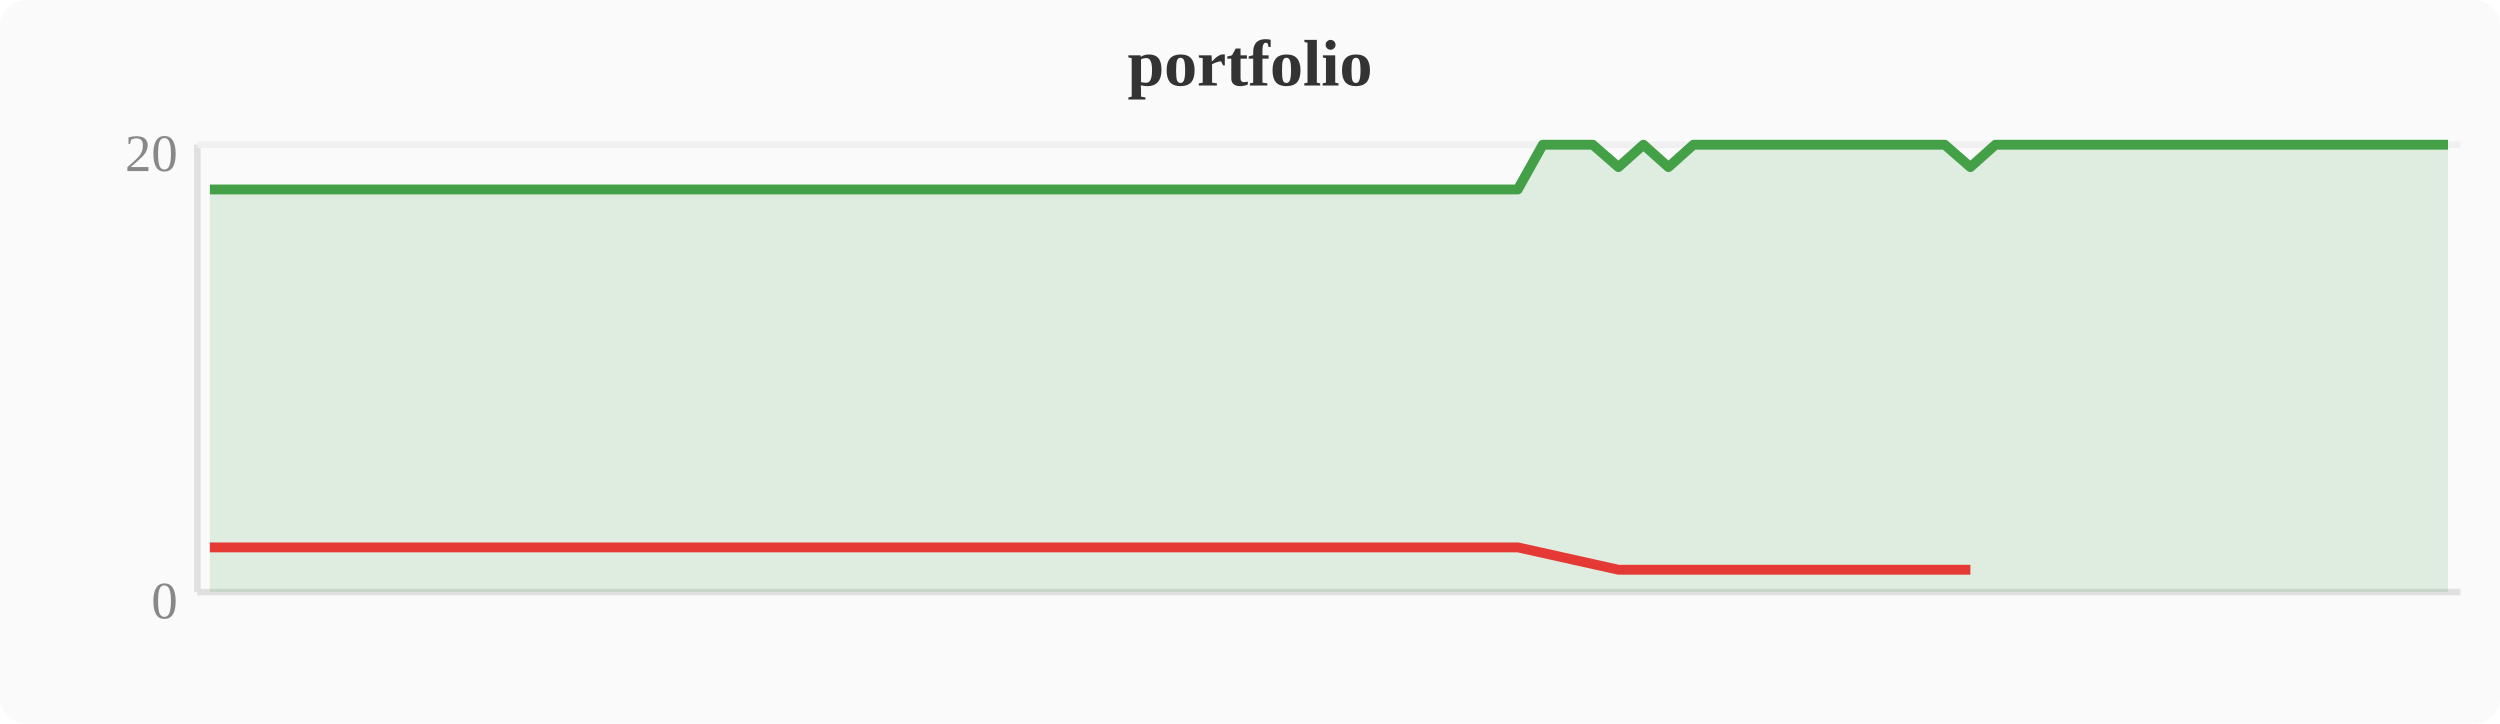
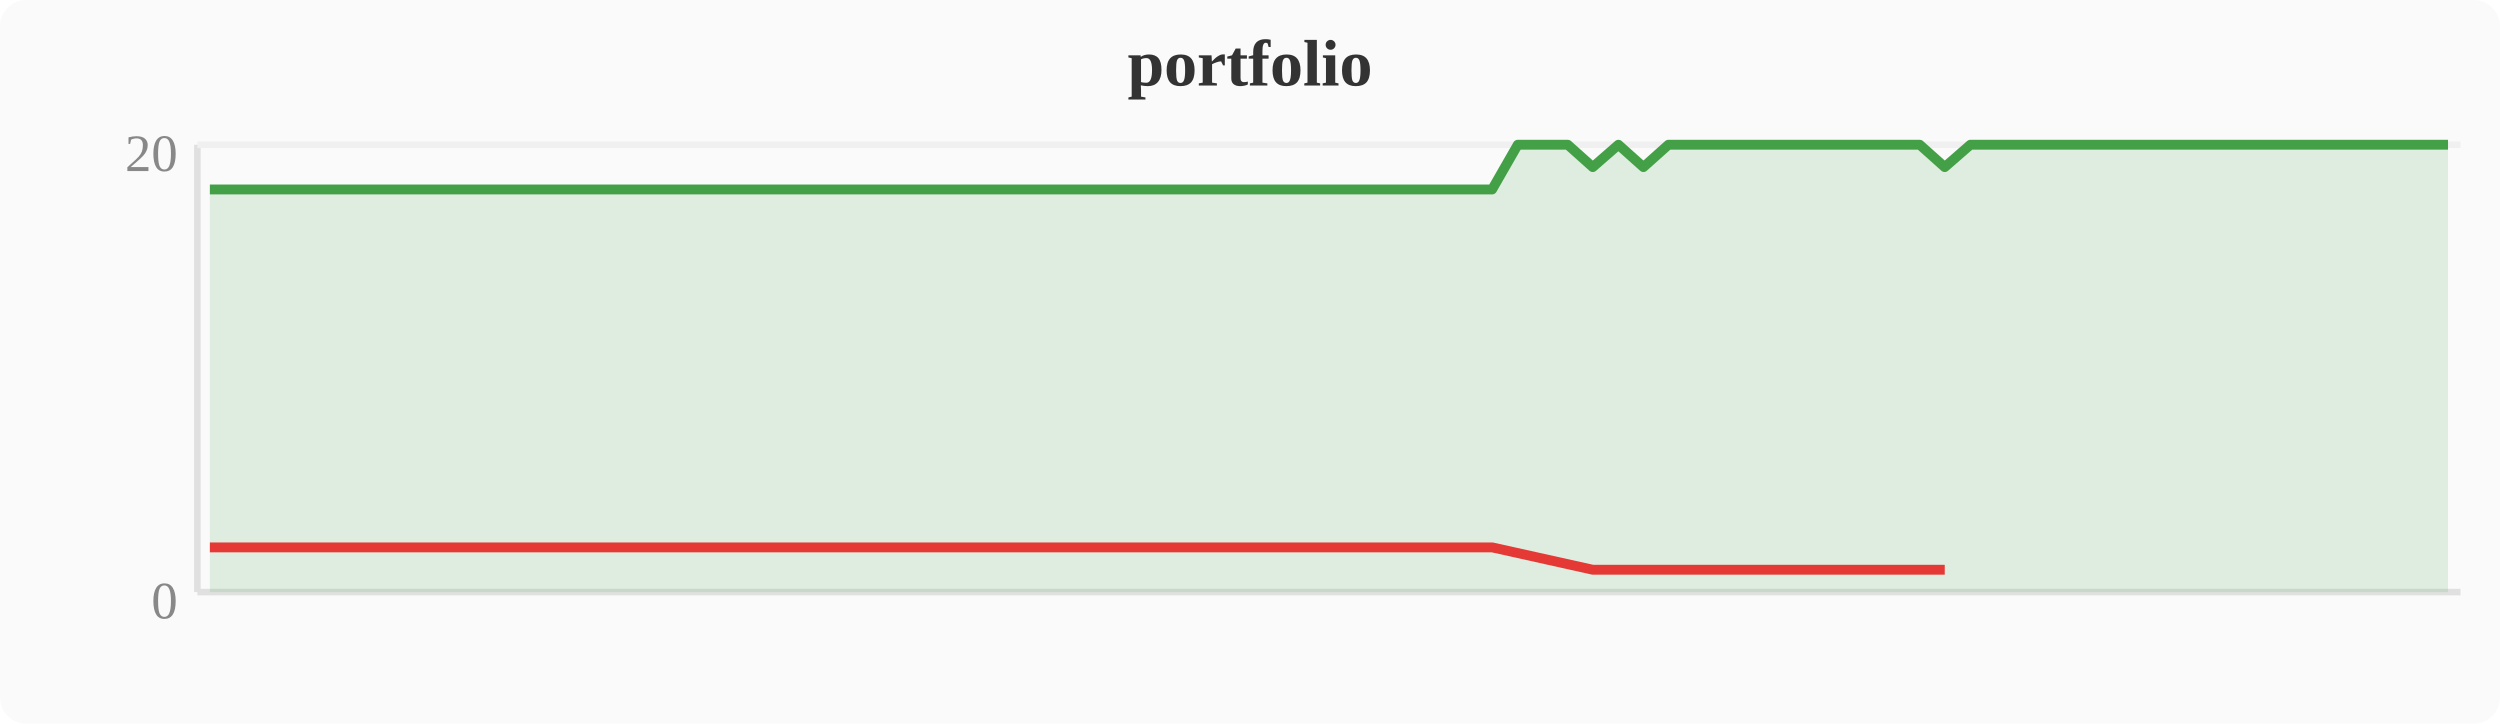
<svg xmlns="http://www.w3.org/2000/svg" width="380" height="110" viewBox="0 0 380 110">
  <rect width="380" height="110" fill="#fafafa" rx="4" />
  <text x="190" y="13" text-anchor="middle" font-size="10" font-weight="bold" fill="#333">portfolio</text>
  <line x1="30" y1="22" x2="30" y2="90" stroke="#e0e0e0" stroke-width="1" />
  <line x1="30" y1="90" x2="374" y2="90" stroke="#e0e0e0" stroke-width="1" />
  <line x1="30" y1="22" x2="374" y2="22" stroke="#f0f0f0" stroke-width="1" />
  <text x="27" y="94" text-anchor="end" font-size="8" fill="#888">0</text>
  <text x="27" y="26" text-anchor="end" font-size="8" fill="#888">20</text>
-   <polygon points="31.9,28.8 35.7,28.8 39.6,28.8 43.4,28.8 47.2,28.8 51.0,28.8 54.8,28.8 58.7,28.8 62.5,28.8 66.3,28.8 70.1,28.8 74.0,28.8 77.8,28.8 81.6,28.8 85.4,28.8 89.2,28.8 93.1,28.8 96.9,28.8 100.7,28.8 104.5,28.8 108.4,28.8 112.2,28.8 116.0,28.8 119.8,28.8 123.6,28.8 127.5,28.8 131.3,28.8 135.1,28.8 138.9,28.8 142.8,28.8 146.6,28.8 150.4,28.8 154.2,28.8 158.0,28.8 161.9,28.8 165.7,28.8 169.5,28.8 173.3,28.8 177.2,28.8 181.0,28.8 184.8,28.8 188.6,28.8 192.4,28.8 196.3,28.8 200.1,28.8 203.9,28.8 207.7,28.8 211.6,28.8 215.4,28.8 219.2,28.8 223.0,28.8 226.8,28.8 230.7,28.8 234.5,22.0 238.3,22.0 242.1,22.0 246.0,25.4 249.8,22.0 253.6,25.4 257.4,22.0 261.2,22.0 265.1,22.0 268.9,22.0 272.7,22.0 276.5,22.0 280.4,22.0 284.2,22.0 288.0,22.0 291.8,22.0 295.6,22.0 299.5,25.4 303.3,22.0 307.1,22.0 310.9,22.0 314.8,22.0 318.6,22.0 322.4,22.0 326.2,22.0 330.0,22.0 333.9,22.0 337.7,22.0 341.5,22.0 345.3,22.0 349.2,22.0 353.0,22.0 356.8,22.0 360.6,22.0 364.4,22.0 368.3,22.0 372.1,22.0 372.1,90 31.9,90" fill="#43a047" opacity="0.15" />
-   <polyline points="31.9,28.8 35.7,28.8 39.6,28.8 43.4,28.8 47.2,28.8 51.0,28.8 54.8,28.8 58.7,28.8 62.5,28.8 66.3,28.8 70.1,28.8 74.0,28.8 77.8,28.8 81.6,28.8 85.4,28.8 89.2,28.8 93.1,28.8 96.9,28.8 100.7,28.8 104.5,28.8 108.4,28.8 112.2,28.8 116.0,28.8 119.8,28.8 123.6,28.8 127.5,28.8 131.3,28.8 135.1,28.8 138.9,28.8 142.8,28.8 146.6,28.8 150.4,28.8 154.2,28.8 158.0,28.8 161.9,28.8 165.7,28.8 169.5,28.8 173.3,28.8 177.2,28.8 181.0,28.8 184.8,28.8 188.6,28.8 192.4,28.8 196.3,28.8 200.1,28.8 203.9,28.8 207.7,28.8 211.6,28.8 215.4,28.8 219.2,28.8 223.0,28.8 226.8,28.8 230.7,28.8 234.5,22.0 238.3,22.0 242.1,22.0 246.0,25.4 249.8,22.0 253.6,25.4 257.4,22.0 261.2,22.0 265.1,22.0 268.9,22.0 272.7,22.0 276.5,22.0 280.4,22.0 284.2,22.0 288.0,22.0 291.8,22.0 295.6,22.0 299.5,25.4 303.3,22.0 307.1,22.0 310.9,22.0 314.8,22.0 318.6,22.0 322.4,22.0 326.2,22.0 330.0,22.0 333.9,22.0 337.7,22.0 341.5,22.0 345.3,22.0 349.2,22.0 353.0,22.0 356.8,22.0 360.6,22.0 364.4,22.0 368.3,22.0 372.1,22.0" fill="none" stroke="#43a047" stroke-width="1.5" stroke-linejoin="round" />
-   <polyline points="31.9,83.2 35.7,83.2 39.6,83.2 43.4,83.2 47.2,83.2 51.0,83.2 54.8,83.2 58.7,83.2 62.5,83.2 66.3,83.2 70.1,83.2 74.0,83.2 77.8,83.2 81.6,83.2 85.4,83.2 89.2,83.2 93.1,83.2 96.9,83.2 100.7,83.2 104.5,83.2 108.4,83.2 112.2,83.2 116.0,83.2 119.8,83.2 123.6,83.2 127.5,83.2 131.3,83.2 135.1,83.2 138.9,83.2 142.8,83.2 146.6,83.2 150.4,83.2 154.2,83.2 158.0,83.2 161.9,83.2 165.7,83.2 169.5,83.2 173.3,83.2 177.2,83.2 181.0,83.2 184.8,83.2 188.6,83.2 192.4,83.2 196.3,83.2 200.1,83.2 203.9,83.2 207.7,83.2 211.6,83.2 215.4,83.2 219.2,83.2 223.0,83.2 226.8,83.2 230.7,83.2 246.0,86.6 253.6,86.6 299.5,86.6" fill="none" stroke="#e53935" stroke-width="1.5" stroke-linejoin="round" />
+   <polygon points="31.9,28.8 35.7,28.8 39.6,28.8 43.4,28.8 47.2,28.8 51.0,28.8 54.8,28.8 58.7,28.8 62.5,28.8 66.3,28.8 70.1,28.8 74.0,28.8 77.8,28.8 81.6,28.8 85.4,28.8 89.2,28.8 93.1,28.8 96.9,28.8 100.7,28.8 104.5,28.8 108.4,28.8 112.2,28.8 116.0,28.8 119.8,28.8 123.6,28.8 127.5,28.8 131.3,28.8 135.1,28.8 138.9,28.8 142.8,28.8 146.6,28.8 150.4,28.8 154.2,28.8 158.0,28.8 161.9,28.8 165.7,28.8 169.5,28.8 173.3,28.8 177.2,28.8 181.0,28.8 184.8,28.8 188.6,28.8 192.4,28.8 196.3,28.8 200.1,28.8 203.9,28.8 207.7,28.8 211.6,28.8 215.4,28.8 219.2,28.8 223.0,28.8 226.8,28.8 230.7,22.0 234.5,22.0 238.3,22.0 242.1,25.4 246.0,22.0 249.8,25.4 253.6,22.0 257.4,22.0 261.2,22.0 265.1,22.0 268.9,22.0 272.7,22.0 276.5,22.0 280.4,22.0 284.2,22.0 288.0,22.0 291.8,22.0 295.6,25.4 299.5,22.0 303.3,22.0 307.1,22.0 310.9,22.0 314.8,22.0 318.6,22.0 322.4,22.0 326.2,22.0 330.0,22.0 333.9,22.0 337.7,22.0 341.5,22.0 345.3,22.0 349.2,22.0 353.0,22.0 356.8,22.0 360.6,22.0 364.4,22.0 368.3,22.0 372.1,22.0 372.1,90 31.9,90" fill="#43a047" opacity="0.15" />
+   <polyline points="31.9,28.8 35.7,28.8 39.6,28.8 43.4,28.8 47.2,28.8 51.0,28.8 54.8,28.8 58.7,28.8 62.5,28.8 66.3,28.8 70.1,28.8 74.0,28.8 77.8,28.8 81.6,28.8 85.4,28.8 89.2,28.8 93.1,28.8 96.9,28.8 100.7,28.8 104.5,28.8 108.4,28.8 112.2,28.8 116.0,28.8 119.8,28.8 123.6,28.8 127.5,28.8 131.3,28.8 135.1,28.8 138.9,28.8 142.8,28.8 146.6,28.8 150.4,28.8 154.2,28.8 158.0,28.8 161.9,28.8 165.7,28.8 169.5,28.8 173.3,28.8 177.2,28.8 181.0,28.8 184.8,28.8 188.6,28.8 192.4,28.8 196.3,28.8 200.1,28.8 203.9,28.8 207.7,28.8 211.6,28.8 215.4,28.8 219.2,28.8 223.0,28.8 226.8,28.8 230.7,22.0 234.5,22.0 238.3,22.0 242.1,25.4 246.0,22.0 249.8,25.4 253.6,22.0 257.4,22.0 261.2,22.0 265.1,22.0 268.9,22.0 272.7,22.0 276.5,22.0 280.4,22.0 284.2,22.0 288.0,22.0 291.8,22.0 295.6,25.4 299.5,22.0 303.3,22.0 307.1,22.0 310.9,22.0 314.8,22.0 318.6,22.0 322.4,22.0 326.2,22.0 330.0,22.0 333.9,22.0 337.7,22.0 341.5,22.0 345.3,22.0 349.2,22.0 353.0,22.0 356.8,22.0 360.6,22.0 364.4,22.0 368.3,22.0 372.1,22.0" fill="none" stroke="#43a047" stroke-width="1.5" stroke-linejoin="round" />
+   <polyline points="31.9,83.2 35.7,83.2 39.6,83.2 43.4,83.2 47.2,83.2 51.0,83.2 54.8,83.2 58.7,83.2 62.5,83.2 66.3,83.2 70.1,83.2 74.0,83.2 77.8,83.2 81.6,83.2 85.4,83.2 89.2,83.2 93.1,83.2 96.9,83.2 100.7,83.2 104.5,83.2 108.4,83.2 112.2,83.2 116.0,83.2 119.8,83.2 123.6,83.2 127.5,83.2 131.3,83.2 135.1,83.2 138.9,83.2 142.8,83.2 146.6,83.2 150.4,83.2 154.2,83.2 158.0,83.2 161.9,83.2 165.7,83.2 169.5,83.2 173.3,83.2 177.2,83.2 181.0,83.2 184.8,83.2 188.6,83.2 192.4,83.2 196.3,83.2 200.1,83.2 203.9,83.2 207.7,83.2 211.6,83.2 215.4,83.2 219.2,83.2 223.0,83.2 226.8,83.2 242.1,86.6 249.8,86.6 295.6,86.6" fill="none" stroke="#e53935" stroke-width="1.5" stroke-linejoin="round" />
</svg>
